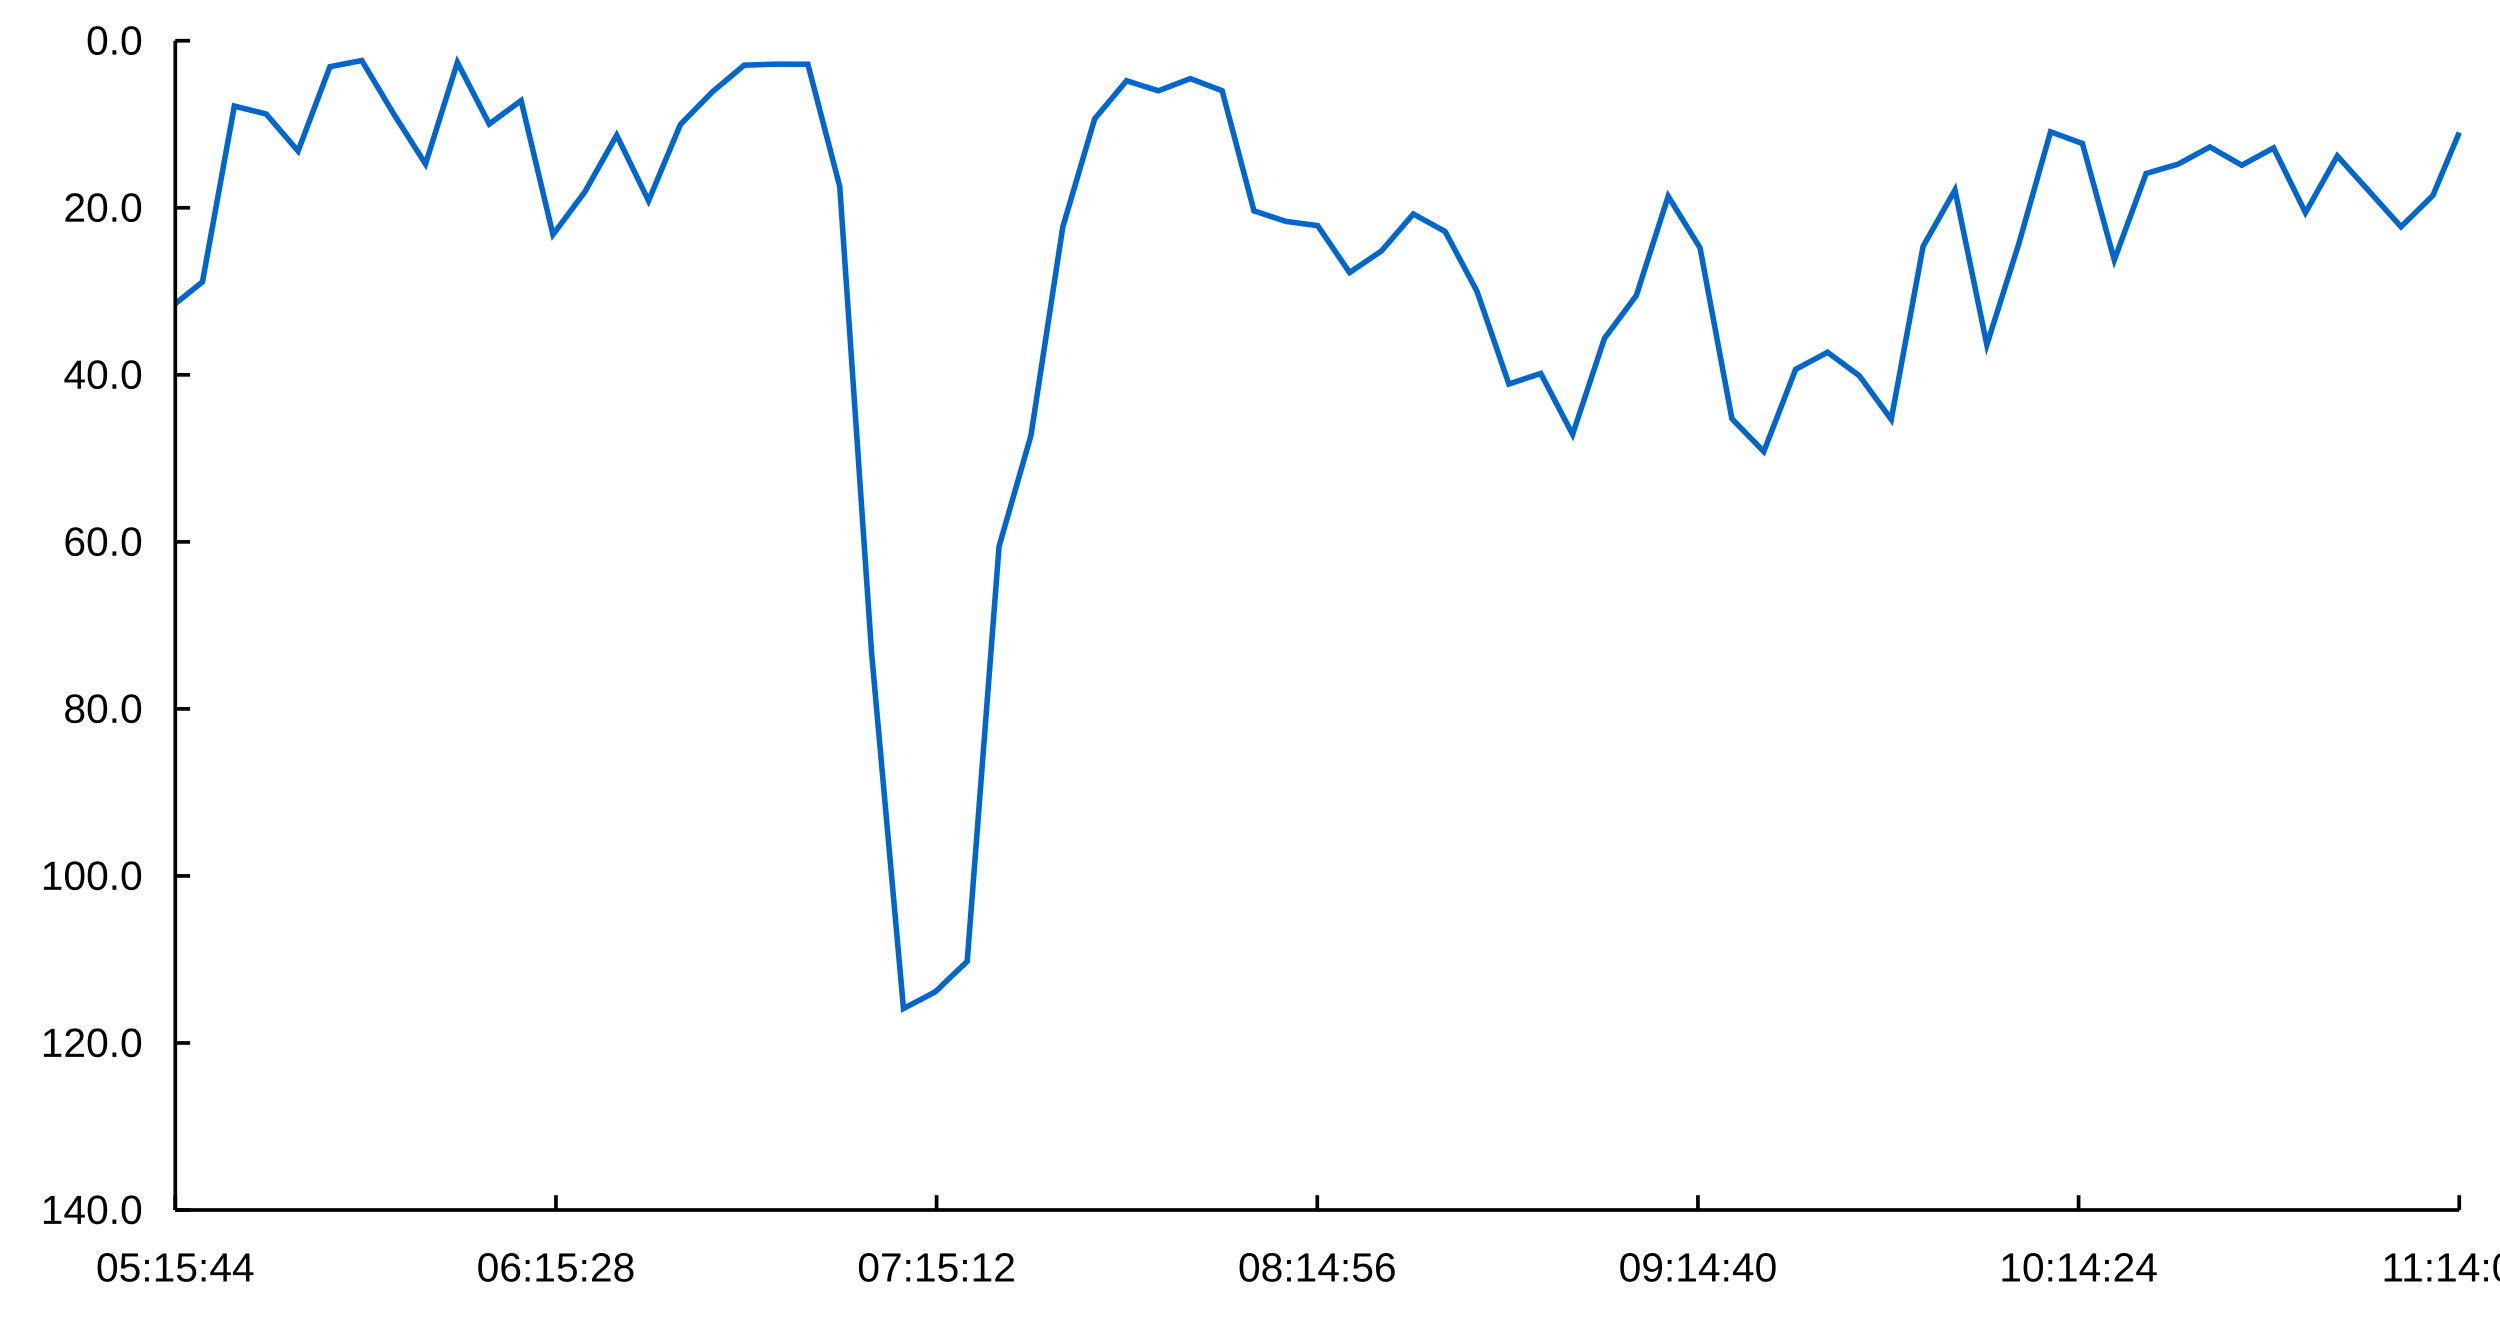
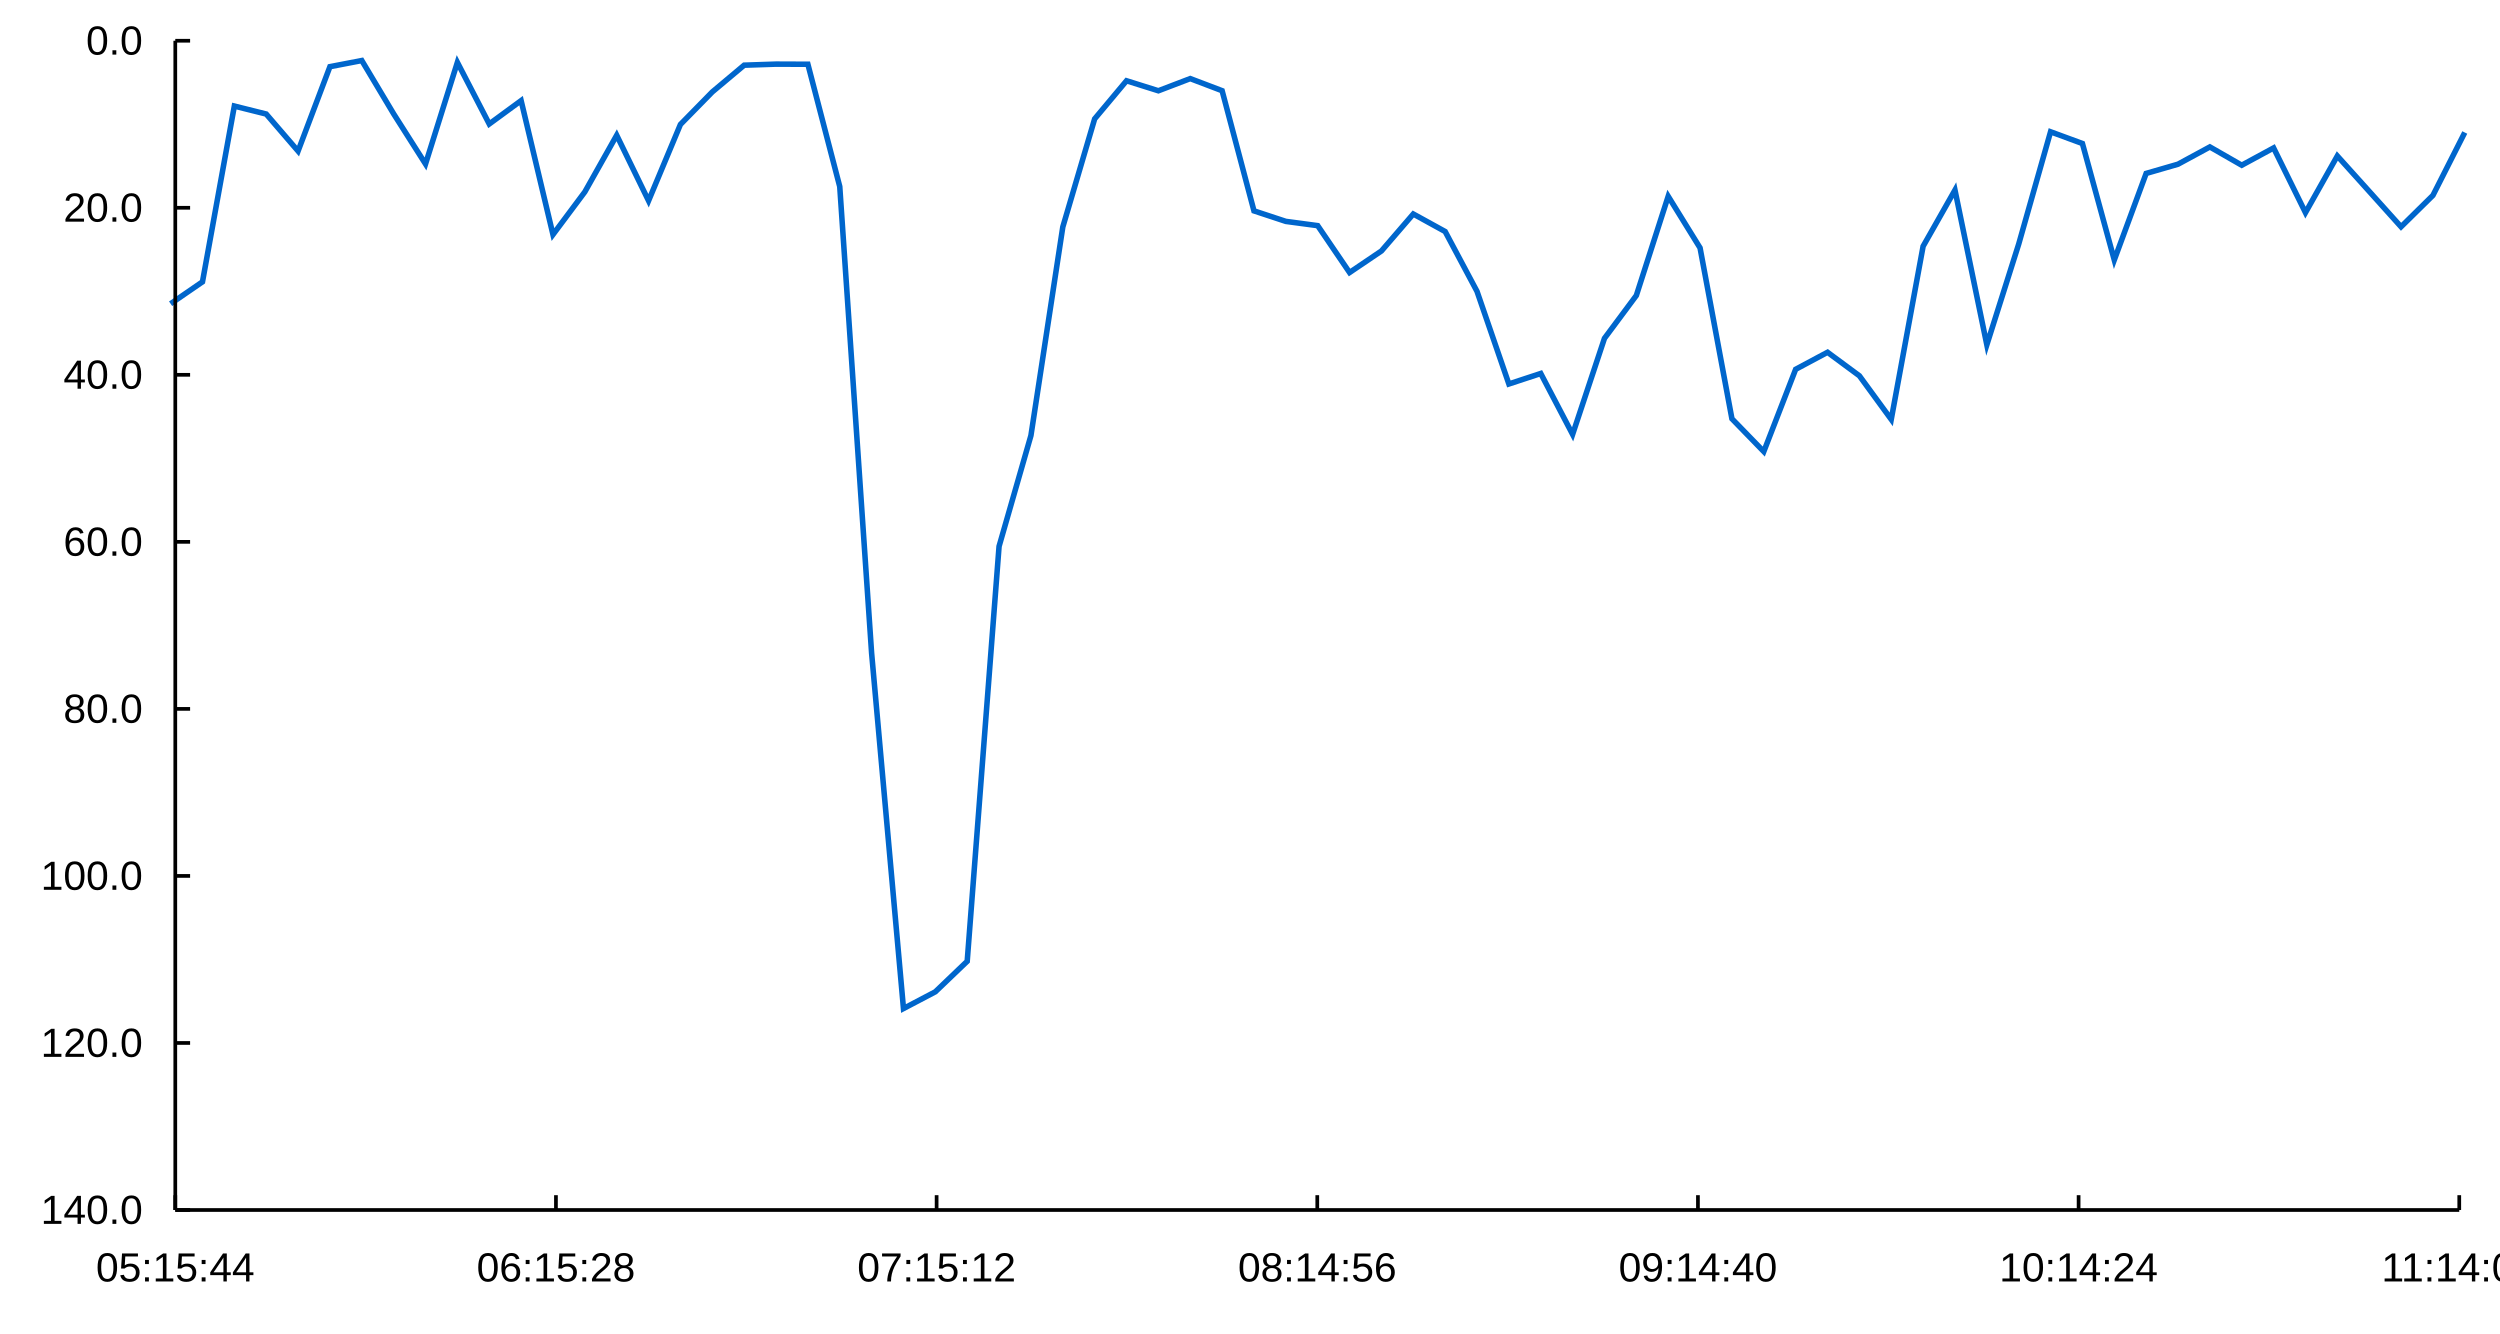
- <svg xmlns="http://www.w3.org/2000/svg" width="900" height="480" viewBox="0 0 900 480">
+ <svg xmlns="http://www.w3.org/2000/svg" width="900" height="480">
  <rect width="900" height="480" fill="#ffffffff" />
-   <path d="M63.103 109.346 L72.892 101.459 L84.362 38.188 L95.833 41.052 L107.304 54.383 L118.775 24.005 L130.246 21.793 L141.717 40.992 L153.187 59.032 L164.658 22.459 L176.129 44.635 L187.6 36.225 L199.071 84.444 L210.542 69.076 L222.013 48.689 L233.483 72.271 L244.954 44.8 L256.425 33.097 L267.896 23.469 L279.367 23.086 L290.838 23.134 L302.308 67.156 L313.779 235.126 L325.25 363.074 L336.721 357.046 L348.192 346.061 L359.663 196.688 L371.134 156.802 L382.604 81.726 L394.075 42.792 L405.546 29.076 L417.017 32.679 L428.488 28.296 L439.959 32.653 L451.429 75.914 L462.9 79.699 L474.371 81.233 L485.842 98.106 L497.313 90.35 L508.784 77.042 L520.255 83.349 L531.725 104.895 L543.196 138.23 L554.667 134.454 L566.138 156.373 L577.609 121.8 L589.08 106.376 L600.55 70.669 L612.021 89.238 L623.492 150.752 L634.963 162.565 L646.434 132.955 L657.905 126.82 L669.376 135.287 L680.846 150.992 L692.317 88.663 L703.788 68.427 L715.259 124.126 L726.73 87.885 L738.201 47.444 L749.671 51.667 L761.142 93.579 L772.613 62.435 L784.084 59.111 L795.555 52.896 L807.026 59.479 L818.497 53.257 L829.967 76.544 L841.438 56.145 L852.909 68.88 L864.38 81.644 L875.851 70.341 L885.333 47.695 " fill="none" stroke-width="2" stroke="#0066ccff" />
+   <path d="M61.421 109.346 L72.892 101.459 L84.362 38.188 L95.833 41.052 L107.304 54.383 L118.775 24.005 L130.246 21.793 L141.717 40.992 L153.187 59.032 L164.658 22.459 L176.129 44.635 L187.6 36.225 L199.071 84.444 L210.542 69.076 L222.013 48.689 L233.483 72.271 L244.954 44.8 L256.425 33.097 L267.896 23.469 L279.367 23.086 L290.838 23.134 L302.308 67.156 L313.779 235.126 L325.25 363.074 L336.721 357.046 L348.192 346.061 L359.663 196.688 L371.134 156.802 L382.604 81.726 L394.075 42.792 L405.546 29.076 L417.017 32.679 L428.488 28.296 L439.959 32.653 L451.429 75.914 L462.9 79.699 L474.371 81.233 L485.842 98.106 L497.313 90.35 L508.784 77.042 L520.255 83.349 L531.725 104.895 L543.196 138.23 L554.667 134.454 L566.138 156.373 L577.609 121.8 L589.08 106.376 L600.55 70.669 L612.021 89.238 L623.492 150.752 L634.963 162.565 L646.434 132.955 L657.905 126.82 L669.376 135.287 L680.846 150.992 L692.317 88.663 L703.788 68.427 L715.259 124.126 L726.73 87.885 L738.201 47.444 L749.671 51.667 L761.142 93.579 L772.613 62.435 L784.084 59.111 L795.555 52.896 L807.026 59.479 L818.497 53.257 L829.967 76.544 L841.438 56.145 L852.909 68.88 L864.38 81.644 L875.851 70.341 L887.322 47.695 " fill="none" stroke-width="2" stroke="#0066ccff" />
  <path d="M63.103 435.6 L885.333 435.6 " fill="none" stroke-width="1.333" stroke="#000000ff" />
-   <path d="M63.103 430.267 L63.103 435.6 " fill="none" stroke-width="1.333" stroke="#000000ff" />
-   <path d="M200.141 430.267 L200.141 435.6 " fill="none" stroke-width="1.333" stroke="#000000ff" />
-   <path d="M337.18 430.267 L337.18 435.6 " fill="none" stroke-width="1.333" stroke="#000000ff" />
-   <path d="M474.218 430.267 L474.218 435.6 " fill="none" stroke-width="1.333" stroke="#000000ff" />
-   <path d="M611.257 430.267 L611.257 435.6 " fill="none" stroke-width="1.333" stroke="#000000ff" />
-   <path d="M748.295 430.267 L748.295 435.6 " fill="none" stroke-width="1.333" stroke="#000000ff" />
-   <path d="M885.333 430.267 L885.333 435.6 " fill="none" stroke-width="1.333" stroke="#000000ff" />
+   <path d="M63.103 435.6 L63.103 430.267 " fill="none" stroke-width="1.333" stroke="#000000ff" />
+   <path d="M200.141 435.6 L200.141 430.267 " fill="none" stroke-width="1.333" stroke="#000000ff" />
+   <path d="M337.18 435.6 L337.18 430.267 " fill="none" stroke-width="1.333" stroke="#000000ff" />
+   <path d="M474.218 435.6 L474.218 430.267 " fill="none" stroke-width="1.333" stroke="#000000ff" />
+   <path d="M611.257 435.6 L611.257 430.267 " fill="none" stroke-width="1.333" stroke="#000000ff" />
+   <path d="M748.295 435.6 L748.295 430.267 " fill="none" stroke-width="1.333" stroke="#000000ff" />
+   <path d="M885.333 435.6 L885.333 430.267 " fill="none" stroke-width="1.333" stroke="#000000ff" />
  <text x="34.556" y="461.333" fill="#000000ff" font-size="14.667" font-family="Arial,Helvetica,'Helvetica Neue',sans-serif" font-weight="500">05:15:44</text>
  <text x="171.595" y="461.333" fill="#000000ff" font-size="14.667" font-family="Arial,Helvetica,'Helvetica Neue',sans-serif" font-weight="500">06:15:28</text>
  <text x="308.633" y="461.333" fill="#000000ff" font-size="14.667" font-family="Arial,Helvetica,'Helvetica Neue',sans-serif" font-weight="500">07:15:12</text>
  <text x="445.671" y="461.333" fill="#000000ff" font-size="14.667" font-family="Arial,Helvetica,'Helvetica Neue',sans-serif" font-weight="500">08:14:56</text>
  <text x="582.71" y="461.333" fill="#000000ff" font-size="14.667" font-family="Arial,Helvetica,'Helvetica Neue',sans-serif" font-weight="500">09:14:40</text>
  <text x="719.748" y="461.333" fill="#000000ff" font-size="14.667" font-family="Arial,Helvetica,'Helvetica Neue',sans-serif" font-weight="500">10:14:24</text>
  <text x="857.333" y="461.333" fill="#000000ff" font-size="14.667" font-family="Arial,Helvetica,'Helvetica Neue',sans-serif" font-weight="500">11:14:08</text>
-   <path d="M63.103 14.667 L63.103 435.6 " fill="none" stroke-width="1.333" stroke="#000000ff" />
+   <path d="M63.103 435.6 L63.103 14.667 " fill="none" stroke-width="1.333" stroke="#000000ff" />
  <path d="M63.103 14.667 L68.436 14.667 " fill="none" stroke-width="1.333" stroke="#000000ff" />
  <path d="M63.103 74.8 L68.436 74.8 " fill="none" stroke-width="1.333" stroke="#000000ff" />
  <path d="M63.103 134.933 L68.436 134.933 " fill="none" stroke-width="1.333" stroke="#000000ff" />
  <path d="M63.103 195.067 L68.436 195.067 " fill="none" stroke-width="1.333" stroke="#000000ff" />
  <path d="M63.103 255.2 L68.436 255.2 " fill="none" stroke-width="1.333" stroke="#000000ff" />
  <path d="M63.103 315.333 L68.436 315.333 " fill="none" stroke-width="1.333" stroke="#000000ff" />
  <path d="M63.103 375.467 L68.436 375.467 " fill="none" stroke-width="1.333" stroke="#000000ff" />
  <path d="M63.103 435.6 L68.436 435.6 " fill="none" stroke-width="1.333" stroke="#000000ff" />
  <text x="30.979" y="19.667" fill="#000000ff" font-size="14.667" font-family="Arial,Helvetica,'Helvetica Neue',sans-serif" font-weight="500">0.0</text>
  <text x="22.823" y="79.8" fill="#000000ff" font-size="14.667" font-family="Arial,Helvetica,'Helvetica Neue',sans-serif" font-weight="500">20.0</text>
  <text x="22.823" y="139.933" fill="#000000ff" font-size="14.667" font-family="Arial,Helvetica,'Helvetica Neue',sans-serif" font-weight="500">40.0</text>
  <text x="22.823" y="200.067" fill="#000000ff" font-size="14.667" font-family="Arial,Helvetica,'Helvetica Neue',sans-serif" font-weight="500">60.0</text>
  <text x="22.823" y="260.2" fill="#000000ff" font-size="14.667" font-family="Arial,Helvetica,'Helvetica Neue',sans-serif" font-weight="500">80.0</text>
  <text x="14.667" y="320.333" fill="#000000ff" font-size="14.667" font-family="Arial,Helvetica,'Helvetica Neue',sans-serif" font-weight="500">100.0</text>
  <text x="14.667" y="380.467" fill="#000000ff" font-size="14.667" font-family="Arial,Helvetica,'Helvetica Neue',sans-serif" font-weight="500">120.0</text>
  <text x="14.667" y="440.6" fill="#000000ff" font-size="14.667" font-family="Arial,Helvetica,'Helvetica Neue',sans-serif" font-weight="500">140.0</text>
</svg>
